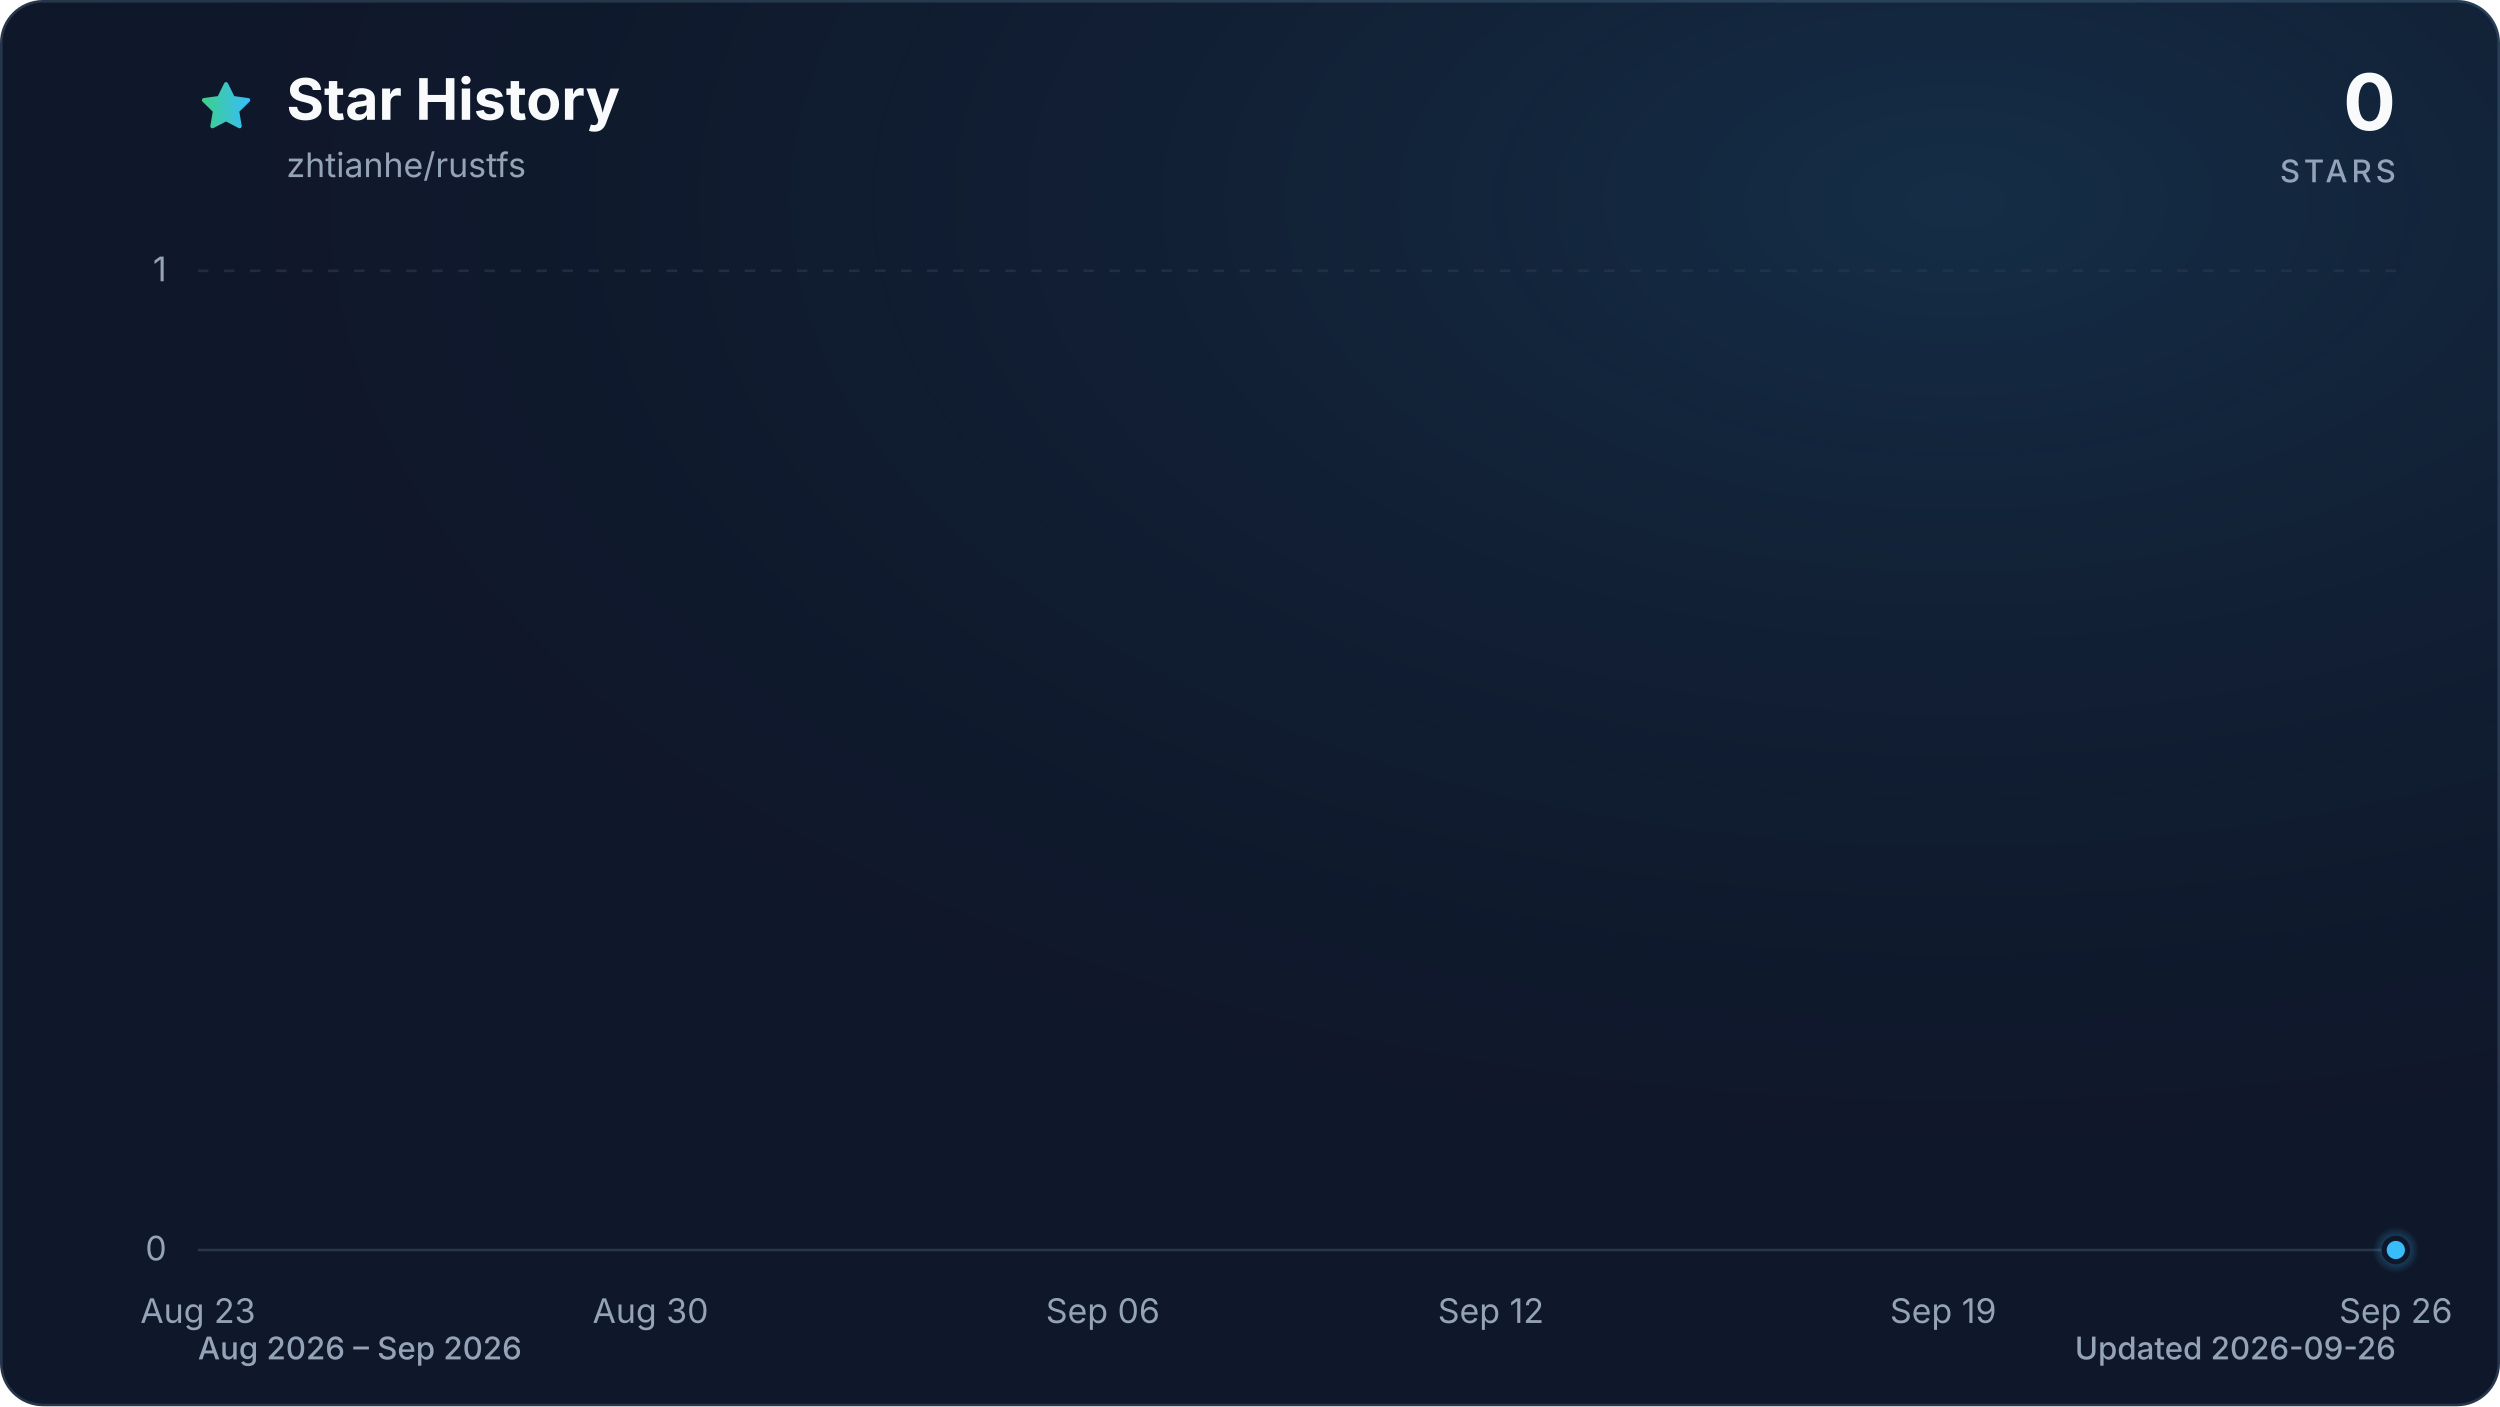
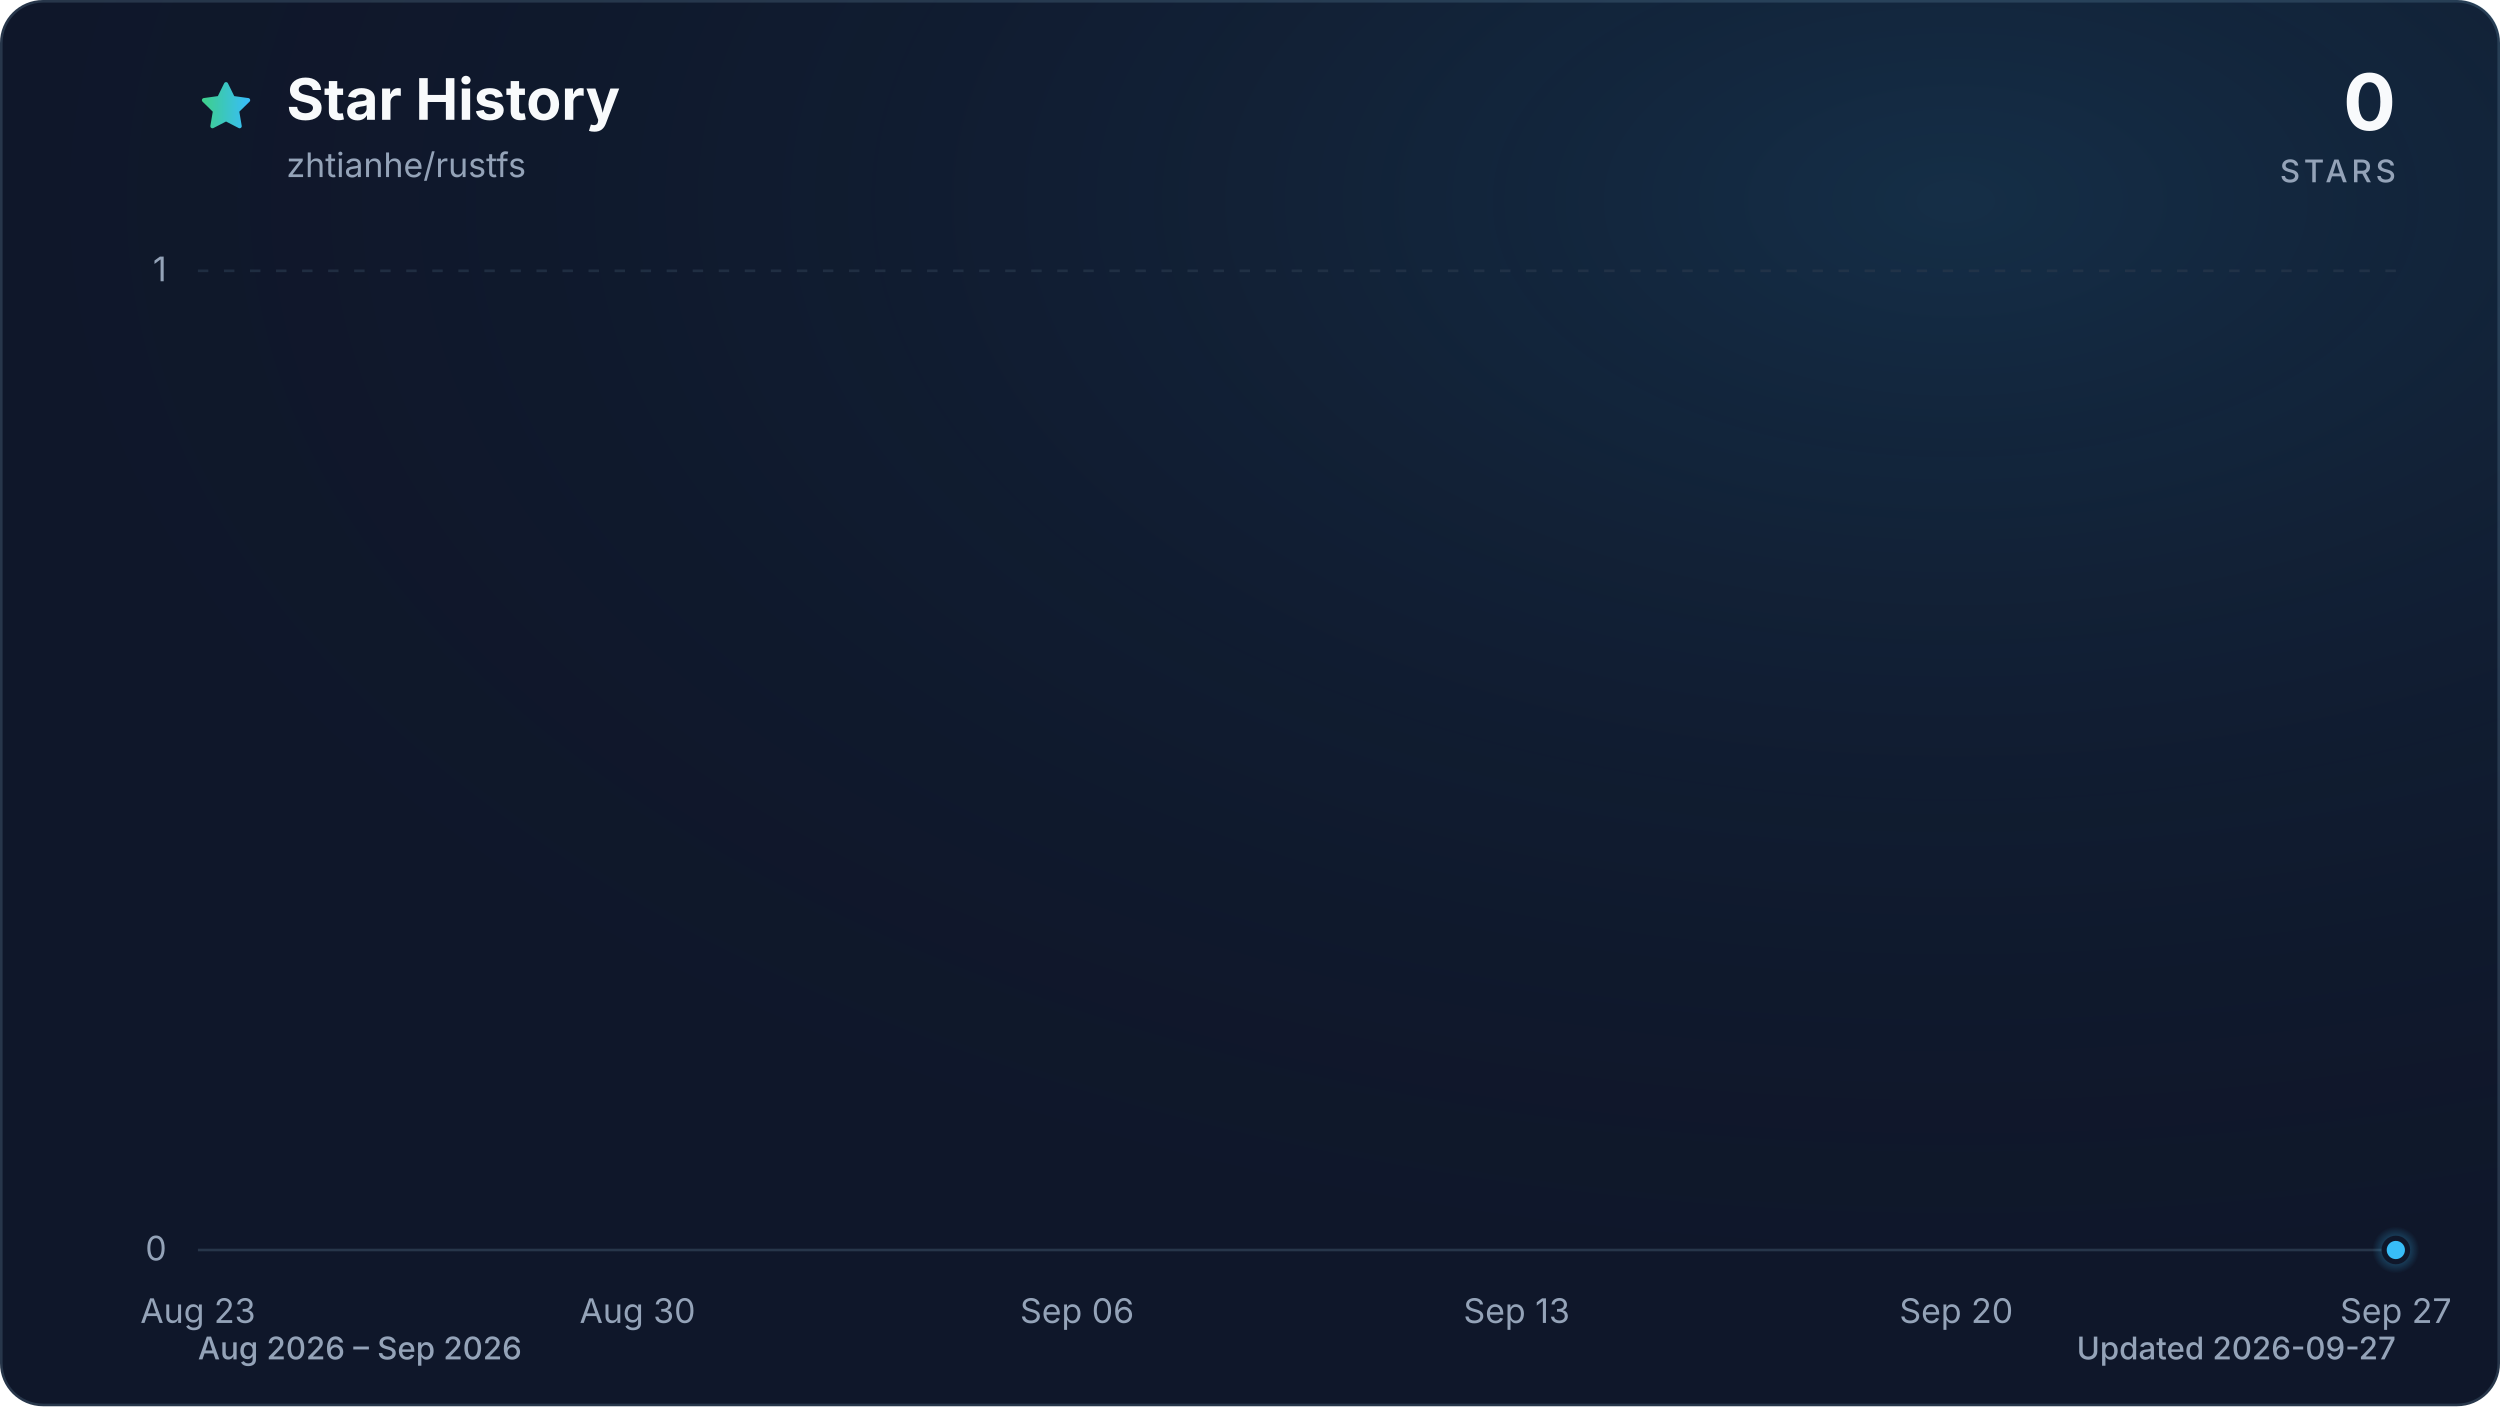
<svg xmlns="http://www.w3.org/2000/svg" viewBox="0 0 960 540" role="img" aria-labelledby="title description" data-style="gradient" data-variant="glow" data-animated="true">
  <defs>
    <linearGradient id="trend" x1="0" y1="0" x2="1" y2="0">
      <stop offset="0%" stop-color="#3ecf8e" />
      <stop offset="100%" stop-color="#38bdf8" />
    </linearGradient>
    <linearGradient id="area" x1="0" y1="0" x2="0" y2="1">
      <stop offset="0%" stop-color="#3ecf8e" stop-opacity="0.30" />
      <stop offset="55%" stop-color="#38bdf8" stop-opacity="0.10" />
      <stop offset="100%" stop-color="#38bdf8" stop-opacity="0.01" />
    </linearGradient>
    <radialGradient id="marker-halo" cx="50%" cy="50%" r="50%">
      <stop offset="0%" stop-color="#38bdf8" stop-opacity="0.55" />
      <stop offset="100%" stop-color="#38bdf8" stop-opacity="0" />
    </radialGradient>
    <radialGradient id="surface-glow" cx="78%" cy="14%" r="80%">
      <stop offset="0%" stop-color="#38bdf8" stop-opacity="0.14" />
      <stop offset="100%" stop-color="#0f172a" stop-opacity="0" />
    </radialGradient>
    <filter id="trend-glow" x="-20%" y="-20%" width="140%" height="140%">
      <feGaussianBlur stdDeviation="7" />
    </filter>
  </defs>
  <style>
.trend-enter{transform-box:fill-box;transform-origin:center;animation:trend-enter 520ms cubic-bezier(0.16,1,0.3,1)}
.marker-enter{transform-box:fill-box;transform-origin:center;animation:marker-enter 320ms cubic-bezier(0.16,1,0.3,1) 200ms both}
.marker-pulse{transform-box:fill-box;transform-origin:center;animation:marker-pulse 2.6s ease-out infinite}
@keyframes trend-enter{from{opacity:.35;transform:translateY(10px)}to{opacity:1;transform:translateY(0)}}
@keyframes marker-enter{from{opacity:0;transform:scale(.4)}to{opacity:1;transform:scale(1)}}
@keyframes marker-pulse{0%{opacity:.5;transform:scale(.7)}70%,100%{opacity:0;transform:scale(2.1)}}
@media (prefers-reduced-motion:reduce){.trend-enter,.marker-enter,.marker-pulse{animation:none!important}}
@media (prefers-reduced-motion:reduce){.marker-pulse{opacity:0}}
</style>
  <rect x="0.5" y="0.5" width="959" height="539" fill="#0f172a" stroke="#27364a" stroke-width="1" rx="16" />
  <rect width="960" height="540" fill="url(#surface-glow)" rx="16" />
  <path d="M12 2.6l2.9 5.9 6.5.9-4.7 4.6 1.1 6.5-5.8-3-5.8 3 1.1-6.5-4.7-4.6 6.5-.9L12 2.6Z" transform="translate(76 30) scale(.9)" fill="url(#trend)" stroke="url(#trend)" stroke-width="1.8" stroke-linejoin="round" aria-hidden="true" />
  <text x="110" y="46" fill="#f8fafc" font-family="ui-sans-serif, system-ui, -apple-system, BlinkMacSystemFont, 'Segoe UI', sans-serif" font-size="22" font-weight="700">Star History</text>
  <text x="110" y="68" fill="#94a3b8" font-family="ui-sans-serif, system-ui, -apple-system, BlinkMacSystemFont, 'Segoe UI', sans-serif" font-size="13">zhtianhe/rustfs</text>
  <text x="920" y="50" fill="#f8fafc" font-family="ui-sans-serif, system-ui, -apple-system, BlinkMacSystemFont, 'Segoe UI', sans-serif" font-size="30" font-weight="700" text-anchor="end">0</text>
  <text x="920" y="70" fill="#94a3b8" font-family="ui-sans-serif, system-ui, -apple-system, BlinkMacSystemFont, 'Segoe UI', sans-serif" font-size="12" font-weight="500" letter-spacing="1.5" text-anchor="end">STARS</text>
  <line x1="76" y1="480.0" x2="920" y2="480.0" stroke="#27364a" stroke-width="1" stroke-dasharray="0" opacity="1" />
  <text x="64" y="484.0" fill="#94a3b8" font-family="ui-sans-serif, system-ui, -apple-system, BlinkMacSystemFont, 'Segoe UI', sans-serif" font-size="13" text-anchor="end">0</text>
  <line x1="76" y1="104.0" x2="920" y2="104.0" stroke="#27364a" stroke-width="1" stroke-dasharray="4 6" opacity="0.7" />
  <text x="64" y="108.0" fill="#94a3b8" font-family="ui-sans-serif, system-ui, -apple-system, BlinkMacSystemFont, 'Segoe UI', sans-serif" font-size="13" text-anchor="end">1</text>
  <text x="76.0" y="508" fill="#94a3b8" font-family="ui-sans-serif, system-ui, -apple-system, BlinkMacSystemFont, 'Segoe UI', sans-serif" font-size="13" text-anchor="middle">Aug 23</text>
-   <text x="249.8" y="508" fill="#94a3b8" font-family="ui-sans-serif, system-ui, -apple-system, BlinkMacSystemFont, 'Segoe UI', sans-serif" font-size="13" text-anchor="middle">Aug 30</text>
-   <text x="423.5" y="508" fill="#94a3b8" font-family="ui-sans-serif, system-ui, -apple-system, BlinkMacSystemFont, 'Segoe UI', sans-serif" font-size="13" text-anchor="middle">Sep 06</text>
-   <text x="572.5" y="508" fill="#94a3b8" font-family="ui-sans-serif, system-ui, -apple-system, BlinkMacSystemFont, 'Segoe UI', sans-serif" font-size="13" text-anchor="middle">Sep 12</text>
-   <text x="746.2" y="508" fill="#94a3b8" font-family="ui-sans-serif, system-ui, -apple-system, BlinkMacSystemFont, 'Segoe UI', sans-serif" font-size="13" text-anchor="middle">Sep 19</text>
-   <text x="920.0" y="508" fill="#94a3b8" font-family="ui-sans-serif, system-ui, -apple-system, BlinkMacSystemFont, 'Segoe UI', sans-serif" font-size="13" text-anchor="middle">Sep 26</text>
+   <text x="244.8" y="508" fill="#94a3b8" font-family="ui-sans-serif, system-ui, -apple-system, BlinkMacSystemFont, 'Segoe UI', sans-serif" font-size="13" text-anchor="middle">Aug 30</text>
+   <text x="413.6" y="508" fill="#94a3b8" font-family="ui-sans-serif, system-ui, -apple-system, BlinkMacSystemFont, 'Segoe UI', sans-serif" font-size="13" text-anchor="middle">Sep 06</text>
+   <text x="582.4" y="508" fill="#94a3b8" font-family="ui-sans-serif, system-ui, -apple-system, BlinkMacSystemFont, 'Segoe UI', sans-serif" font-size="13" text-anchor="middle">Sep 13</text>
+   <text x="751.2" y="508" fill="#94a3b8" font-family="ui-sans-serif, system-ui, -apple-system, BlinkMacSystemFont, 'Segoe UI', sans-serif" font-size="13" text-anchor="middle">Sep 20</text>
+   <text x="920.0" y="508" fill="#94a3b8" font-family="ui-sans-serif, system-ui, -apple-system, BlinkMacSystemFont, 'Segoe UI', sans-serif" font-size="13" text-anchor="middle">Sep 27</text>
  <g class="trend-enter">
-     <path d="M 76.0 480.0 C 84.3 480.0, 92.5 480.0, 100.8 480.0 C 109.1 480.0, 117.4 480.0, 125.6 480.0 C 133.9 480.0, 142.2 480.0, 150.5 480.0 C 158.7 480.0, 167.0 480.0, 175.3 480.0 C 183.6 480.0, 191.8 480.0, 200.1 480.0 C 208.4 480.0, 216.7 480.0, 224.9 480.0 C 233.2 480.0, 241.5 480.0, 249.8 480.0 C 258.0 480.0, 266.3 480.0, 274.6 480.0 C 282.9 480.0, 291.1 480.0, 299.4 480.0 C 307.7 480.0, 316.0 480.0, 324.2 480.0 C 332.5 480.0, 340.8 480.0, 349.1 480.0 C 357.3 480.0, 365.6 480.0, 373.9 480.0 C 382.2 480.0, 390.4 480.0, 398.7 480.0 C 407.0 480.0, 415.3 480.0, 423.5 480.0 C 431.8 480.0, 440.1 480.0, 448.4 480.0 C 456.6 480.0, 464.9 480.0, 473.2 480.0 C 481.5 480.0, 489.7 480.0, 498.0 480.0 C 506.3 480.0, 514.5 480.0, 522.8 480.0 C 531.1 480.0, 539.4 480.0, 547.6 480.0 C 555.9 480.0, 564.2 480.0, 572.5 480.0 C 580.7 480.0, 589.0 480.0, 597.3 480.0 C 605.6 480.0, 613.8 480.0, 622.1 480.0 C 630.4 480.0, 638.7 480.0, 646.9 480.0 C 655.2 480.0, 663.5 480.0, 671.8 480.0 C 680.0 480.0, 688.3 480.0, 696.6 480.0 C 704.9 480.0, 713.1 480.0, 721.4 480.0 C 729.7 480.0, 738.0 480.0, 746.2 480.0 C 754.5 480.0, 762.8 480.0, 771.1 480.0 C 779.3 480.0, 787.6 480.0, 795.9 480.0 C 804.2 480.0, 812.4 480.0, 820.7 480.0 C 829.0 480.0, 837.3 480.0, 845.5 480.0 C 853.8 480.0, 862.1 480.0, 870.4 480.0 C 878.6 480.0, 886.9 480.0, 895.2 480.0 C 903.5 480.0, 911.7 480.0, 920.0 480.0 L 920.0 480.0 L 76.0 480.0 Z" fill="url(#area)" />
-     <path d="M 76.0 480.0 C 84.3 480.0, 92.5 480.0, 100.8 480.0 C 109.1 480.0, 117.4 480.0, 125.6 480.0 C 133.9 480.0, 142.2 480.0, 150.5 480.0 C 158.7 480.0, 167.0 480.0, 175.3 480.0 C 183.6 480.0, 191.8 480.0, 200.1 480.0 C 208.4 480.0, 216.7 480.0, 224.9 480.0 C 233.2 480.0, 241.5 480.0, 249.8 480.0 C 258.0 480.0, 266.3 480.0, 274.6 480.0 C 282.9 480.0, 291.1 480.0, 299.4 480.0 C 307.7 480.0, 316.0 480.0, 324.2 480.0 C 332.5 480.0, 340.8 480.0, 349.1 480.0 C 357.3 480.0, 365.6 480.0, 373.9 480.0 C 382.2 480.0, 390.4 480.0, 398.7 480.0 C 407.0 480.0, 415.3 480.0, 423.5 480.0 C 431.8 480.0, 440.1 480.0, 448.4 480.0 C 456.6 480.0, 464.9 480.0, 473.2 480.0 C 481.5 480.0, 489.7 480.0, 498.0 480.0 C 506.3 480.0, 514.5 480.0, 522.8 480.0 C 531.1 480.0, 539.4 480.0, 547.6 480.0 C 555.9 480.0, 564.2 480.0, 572.5 480.0 C 580.7 480.0, 589.0 480.0, 597.3 480.0 C 605.6 480.0, 613.8 480.0, 622.1 480.0 C 630.4 480.0, 638.7 480.0, 646.9 480.0 C 655.2 480.0, 663.5 480.0, 671.8 480.0 C 680.0 480.0, 688.3 480.0, 696.6 480.0 C 704.9 480.0, 713.1 480.0, 721.4 480.0 C 729.7 480.0, 738.0 480.0, 746.2 480.0 C 754.5 480.0, 762.8 480.0, 771.1 480.0 C 779.3 480.0, 787.6 480.0, 795.9 480.0 C 804.2 480.0, 812.4 480.0, 820.7 480.0 C 829.0 480.0, 837.3 480.0, 845.5 480.0 C 853.8 480.0, 862.1 480.0, 870.4 480.0 C 878.6 480.0, 886.9 480.0, 895.2 480.0 C 903.5 480.0, 911.7 480.0, 920.0 480.0" fill="none" stroke="url(#trend)" stroke-width="12" stroke-linecap="round" stroke-linejoin="round" opacity="0.16" filter="url(#trend-glow)" />
-     <path d="M 76.0 480.0 C 84.3 480.0, 92.5 480.0, 100.8 480.0 C 109.1 480.0, 117.4 480.0, 125.6 480.0 C 133.9 480.0, 142.2 480.0, 150.5 480.0 C 158.7 480.0, 167.0 480.0, 175.3 480.0 C 183.6 480.0, 191.8 480.0, 200.1 480.0 C 208.4 480.0, 216.7 480.0, 224.9 480.0 C 233.2 480.0, 241.5 480.0, 249.8 480.0 C 258.0 480.0, 266.3 480.0, 274.6 480.0 C 282.9 480.0, 291.1 480.0, 299.4 480.0 C 307.7 480.0, 316.0 480.0, 324.2 480.0 C 332.5 480.0, 340.8 480.0, 349.1 480.0 C 357.3 480.0, 365.6 480.0, 373.9 480.0 C 382.2 480.0, 390.4 480.0, 398.7 480.0 C 407.0 480.0, 415.3 480.0, 423.5 480.0 C 431.8 480.0, 440.1 480.0, 448.4 480.0 C 456.6 480.0, 464.9 480.0, 473.2 480.0 C 481.5 480.0, 489.7 480.0, 498.0 480.0 C 506.3 480.0, 514.5 480.0, 522.8 480.0 C 531.1 480.0, 539.4 480.0, 547.6 480.0 C 555.9 480.0, 564.2 480.0, 572.5 480.0 C 580.7 480.0, 589.0 480.0, 597.3 480.0 C 605.6 480.0, 613.8 480.0, 622.1 480.0 C 630.4 480.0, 638.7 480.0, 646.9 480.0 C 655.2 480.0, 663.5 480.0, 671.8 480.0 C 680.0 480.0, 688.3 480.0, 696.6 480.0 C 704.9 480.0, 713.1 480.0, 721.4 480.0 C 729.7 480.0, 738.0 480.0, 746.2 480.0 C 754.5 480.0, 762.8 480.0, 771.1 480.0 C 779.3 480.0, 787.6 480.0, 795.9 480.0 C 804.2 480.0, 812.4 480.0, 820.7 480.0 C 829.0 480.0, 837.3 480.0, 845.5 480.0 C 853.8 480.0, 862.1 480.0, 870.4 480.0 C 878.6 480.0, 886.9 480.0, 895.2 480.0 C 903.5 480.0, 911.7 480.0, 920.0 480.0" fill="none" stroke="url(#trend)" stroke-width="3" stroke-linecap="round" stroke-linejoin="round" />
+     <path d="M 76.0 480.0 C 84.0 480.0, 92.1 480.0, 100.1 480.0 C 108.2 480.0, 116.2 480.0, 124.2 480.0 C 132.3 480.0, 140.3 480.0, 148.3 480.0 C 156.4 480.0, 164.4 480.0, 172.5 480.0 C 180.5 480.0, 188.5 480.0, 196.6 480.0 C 204.6 480.0, 212.6 480.0, 220.7 480.0 C 228.7 480.0, 236.8 480.0, 244.8 480.0 C 252.8 480.0, 260.9 480.0, 268.9 480.0 C 277.0 480.0, 285.0 480.0, 293.0 480.0 C 301.1 480.0, 309.1 480.0, 317.1 480.0 C 325.2 480.0, 333.2 480.0, 341.3 480.0 C 349.3 480.0, 357.3 480.0, 365.4 480.0 C 373.4 480.0, 381.4 480.0, 389.5 480.0 C 397.5 480.0, 405.6 480.0, 413.6 480.0 C 421.6 480.0, 429.7 480.0, 437.7 480.0 C 445.8 480.0, 453.8 480.0, 461.8 480.0 C 469.9 480.0, 477.9 480.0, 485.9 480.0 C 494.0 480.0, 502.0 480.0, 510.1 480.0 C 518.1 480.0, 526.1 480.0, 534.2 480.0 C 542.2 480.0, 550.2 480.0, 558.3 480.0 C 566.3 480.0, 574.4 480.0, 582.4 480.0 C 590.4 480.0, 598.5 480.0, 606.5 480.0 C 614.6 480.0, 622.6 480.0, 630.6 480.0 C 638.7 480.0, 646.7 480.0, 654.7 480.0 C 662.8 480.0, 670.8 480.0, 678.9 480.0 C 686.9 480.0, 694.9 480.0, 703.0 480.0 C 711.0 480.0, 719.0 480.0, 727.1 480.0 C 735.1 480.0, 743.2 480.0, 751.2 480.0 C 759.2 480.0, 767.3 480.0, 775.3 480.0 C 783.4 480.0, 791.4 480.0, 799.4 480.0 C 807.5 480.0, 815.5 480.0, 823.5 480.0 C 831.6 480.0, 839.6 480.0, 847.7 480.0 C 855.7 480.0, 863.7 480.0, 871.8 480.0 C 879.8 480.0, 887.8 480.0, 895.9 480.0 C 903.9 480.0, 912.0 480.0, 920.0 480.0 L 920.0 480.0 L 76.0 480.0 Z" fill="url(#area)" />
+     <path d="M 76.0 480.0 C 84.0 480.0, 92.1 480.0, 100.1 480.0 C 108.2 480.0, 116.2 480.0, 124.2 480.0 C 132.3 480.0, 140.3 480.0, 148.3 480.0 C 156.4 480.0, 164.4 480.0, 172.5 480.0 C 180.5 480.0, 188.5 480.0, 196.6 480.0 C 204.6 480.0, 212.6 480.0, 220.7 480.0 C 228.7 480.0, 236.8 480.0, 244.8 480.0 C 252.8 480.0, 260.9 480.0, 268.9 480.0 C 277.0 480.0, 285.0 480.0, 293.0 480.0 C 301.1 480.0, 309.1 480.0, 317.1 480.0 C 325.2 480.0, 333.2 480.0, 341.3 480.0 C 349.3 480.0, 357.3 480.0, 365.4 480.0 C 373.4 480.0, 381.4 480.0, 389.5 480.0 C 397.5 480.0, 405.6 480.0, 413.6 480.0 C 421.6 480.0, 429.7 480.0, 437.7 480.0 C 445.8 480.0, 453.8 480.0, 461.8 480.0 C 469.9 480.0, 477.9 480.0, 485.9 480.0 C 494.0 480.0, 502.0 480.0, 510.1 480.0 C 518.1 480.0, 526.1 480.0, 534.2 480.0 C 542.2 480.0, 550.2 480.0, 558.3 480.0 C 566.3 480.0, 574.4 480.0, 582.4 480.0 C 590.4 480.0, 598.5 480.0, 606.5 480.0 C 614.6 480.0, 622.6 480.0, 630.6 480.0 C 638.7 480.0, 646.7 480.0, 654.7 480.0 C 662.8 480.0, 670.8 480.0, 678.9 480.0 C 686.9 480.0, 694.9 480.0, 703.0 480.0 C 711.0 480.0, 719.0 480.0, 727.1 480.0 C 735.1 480.0, 743.2 480.0, 751.2 480.0 C 759.2 480.0, 767.3 480.0, 775.3 480.0 C 783.4 480.0, 791.4 480.0, 799.4 480.0 C 807.5 480.0, 815.5 480.0, 823.5 480.0 C 831.6 480.0, 839.6 480.0, 847.7 480.0 C 855.7 480.0, 863.7 480.0, 871.8 480.0 C 879.8 480.0, 887.8 480.0, 895.9 480.0 C 903.9 480.0, 912.0 480.0, 920.0 480.0" fill="none" stroke="url(#trend)" stroke-width="12" stroke-linecap="round" stroke-linejoin="round" opacity="0.16" filter="url(#trend-glow)" />
+     <path d="M 76.0 480.0 C 84.0 480.0, 92.1 480.0, 100.1 480.0 C 108.2 480.0, 116.2 480.0, 124.2 480.0 C 132.3 480.0, 140.3 480.0, 148.3 480.0 C 156.4 480.0, 164.4 480.0, 172.5 480.0 C 180.5 480.0, 188.5 480.0, 196.6 480.0 C 204.6 480.0, 212.6 480.0, 220.7 480.0 C 228.7 480.0, 236.8 480.0, 244.8 480.0 C 252.8 480.0, 260.9 480.0, 268.9 480.0 C 277.0 480.0, 285.0 480.0, 293.0 480.0 C 301.1 480.0, 309.1 480.0, 317.1 480.0 C 325.2 480.0, 333.2 480.0, 341.3 480.0 C 349.3 480.0, 357.3 480.0, 365.4 480.0 C 373.4 480.0, 381.4 480.0, 389.5 480.0 C 397.5 480.0, 405.6 480.0, 413.6 480.0 C 421.6 480.0, 429.7 480.0, 437.7 480.0 C 445.8 480.0, 453.8 480.0, 461.8 480.0 C 469.9 480.0, 477.9 480.0, 485.9 480.0 C 494.0 480.0, 502.0 480.0, 510.1 480.0 C 518.1 480.0, 526.1 480.0, 534.2 480.0 C 542.2 480.0, 550.2 480.0, 558.3 480.0 C 566.3 480.0, 574.4 480.0, 582.4 480.0 C 590.4 480.0, 598.5 480.0, 606.5 480.0 C 614.6 480.0, 622.6 480.0, 630.6 480.0 C 638.7 480.0, 646.7 480.0, 654.7 480.0 C 662.8 480.0, 670.8 480.0, 678.9 480.0 C 686.9 480.0, 694.9 480.0, 703.0 480.0 C 711.0 480.0, 719.0 480.0, 727.1 480.0 C 735.1 480.0, 743.2 480.0, 751.2 480.0 C 759.2 480.0, 767.3 480.0, 775.3 480.0 C 783.4 480.0, 791.4 480.0, 799.4 480.0 C 807.5 480.0, 815.5 480.0, 823.5 480.0 C 831.6 480.0, 839.6 480.0, 847.7 480.0 C 855.7 480.0, 863.7 480.0, 871.8 480.0 C 879.8 480.0, 887.8 480.0, 895.9 480.0 C 903.9 480.0, 912.0 480.0, 920.0 480.0" fill="none" stroke="url(#trend)" stroke-width="3" stroke-linecap="round" stroke-linejoin="round" />
  </g>
  <g class="marker-enter">
    <circle class="marker-pulse" cx="920.0" cy="480.0" r="9" fill="url(#marker-halo)" />
    <circle cx="920.0" cy="480.0" r="4.5" fill="#38bdf8" stroke="#0f172a" stroke-width="2" />
  </g>
  <text x="76" y="522" fill="#94a3b8" font-family="ui-sans-serif, system-ui, -apple-system, BlinkMacSystemFont, 'Segoe UI', sans-serif" font-size="12" font-weight="500">Aug 2026 – Sep 2026</text>
-   <text x="920" y="522" fill="#94a3b8" font-family="ui-sans-serif, system-ui, -apple-system, BlinkMacSystemFont, 'Segoe UI', sans-serif" font-size="12" font-weight="500" text-anchor="end">Updated 2026-09-26</text>
+   <text x="920" y="522" fill="#94a3b8" font-family="ui-sans-serif, system-ui, -apple-system, BlinkMacSystemFont, 'Segoe UI', sans-serif" font-size="12" font-weight="500" text-anchor="end">Updated 2026-09-27</text>
</svg>
